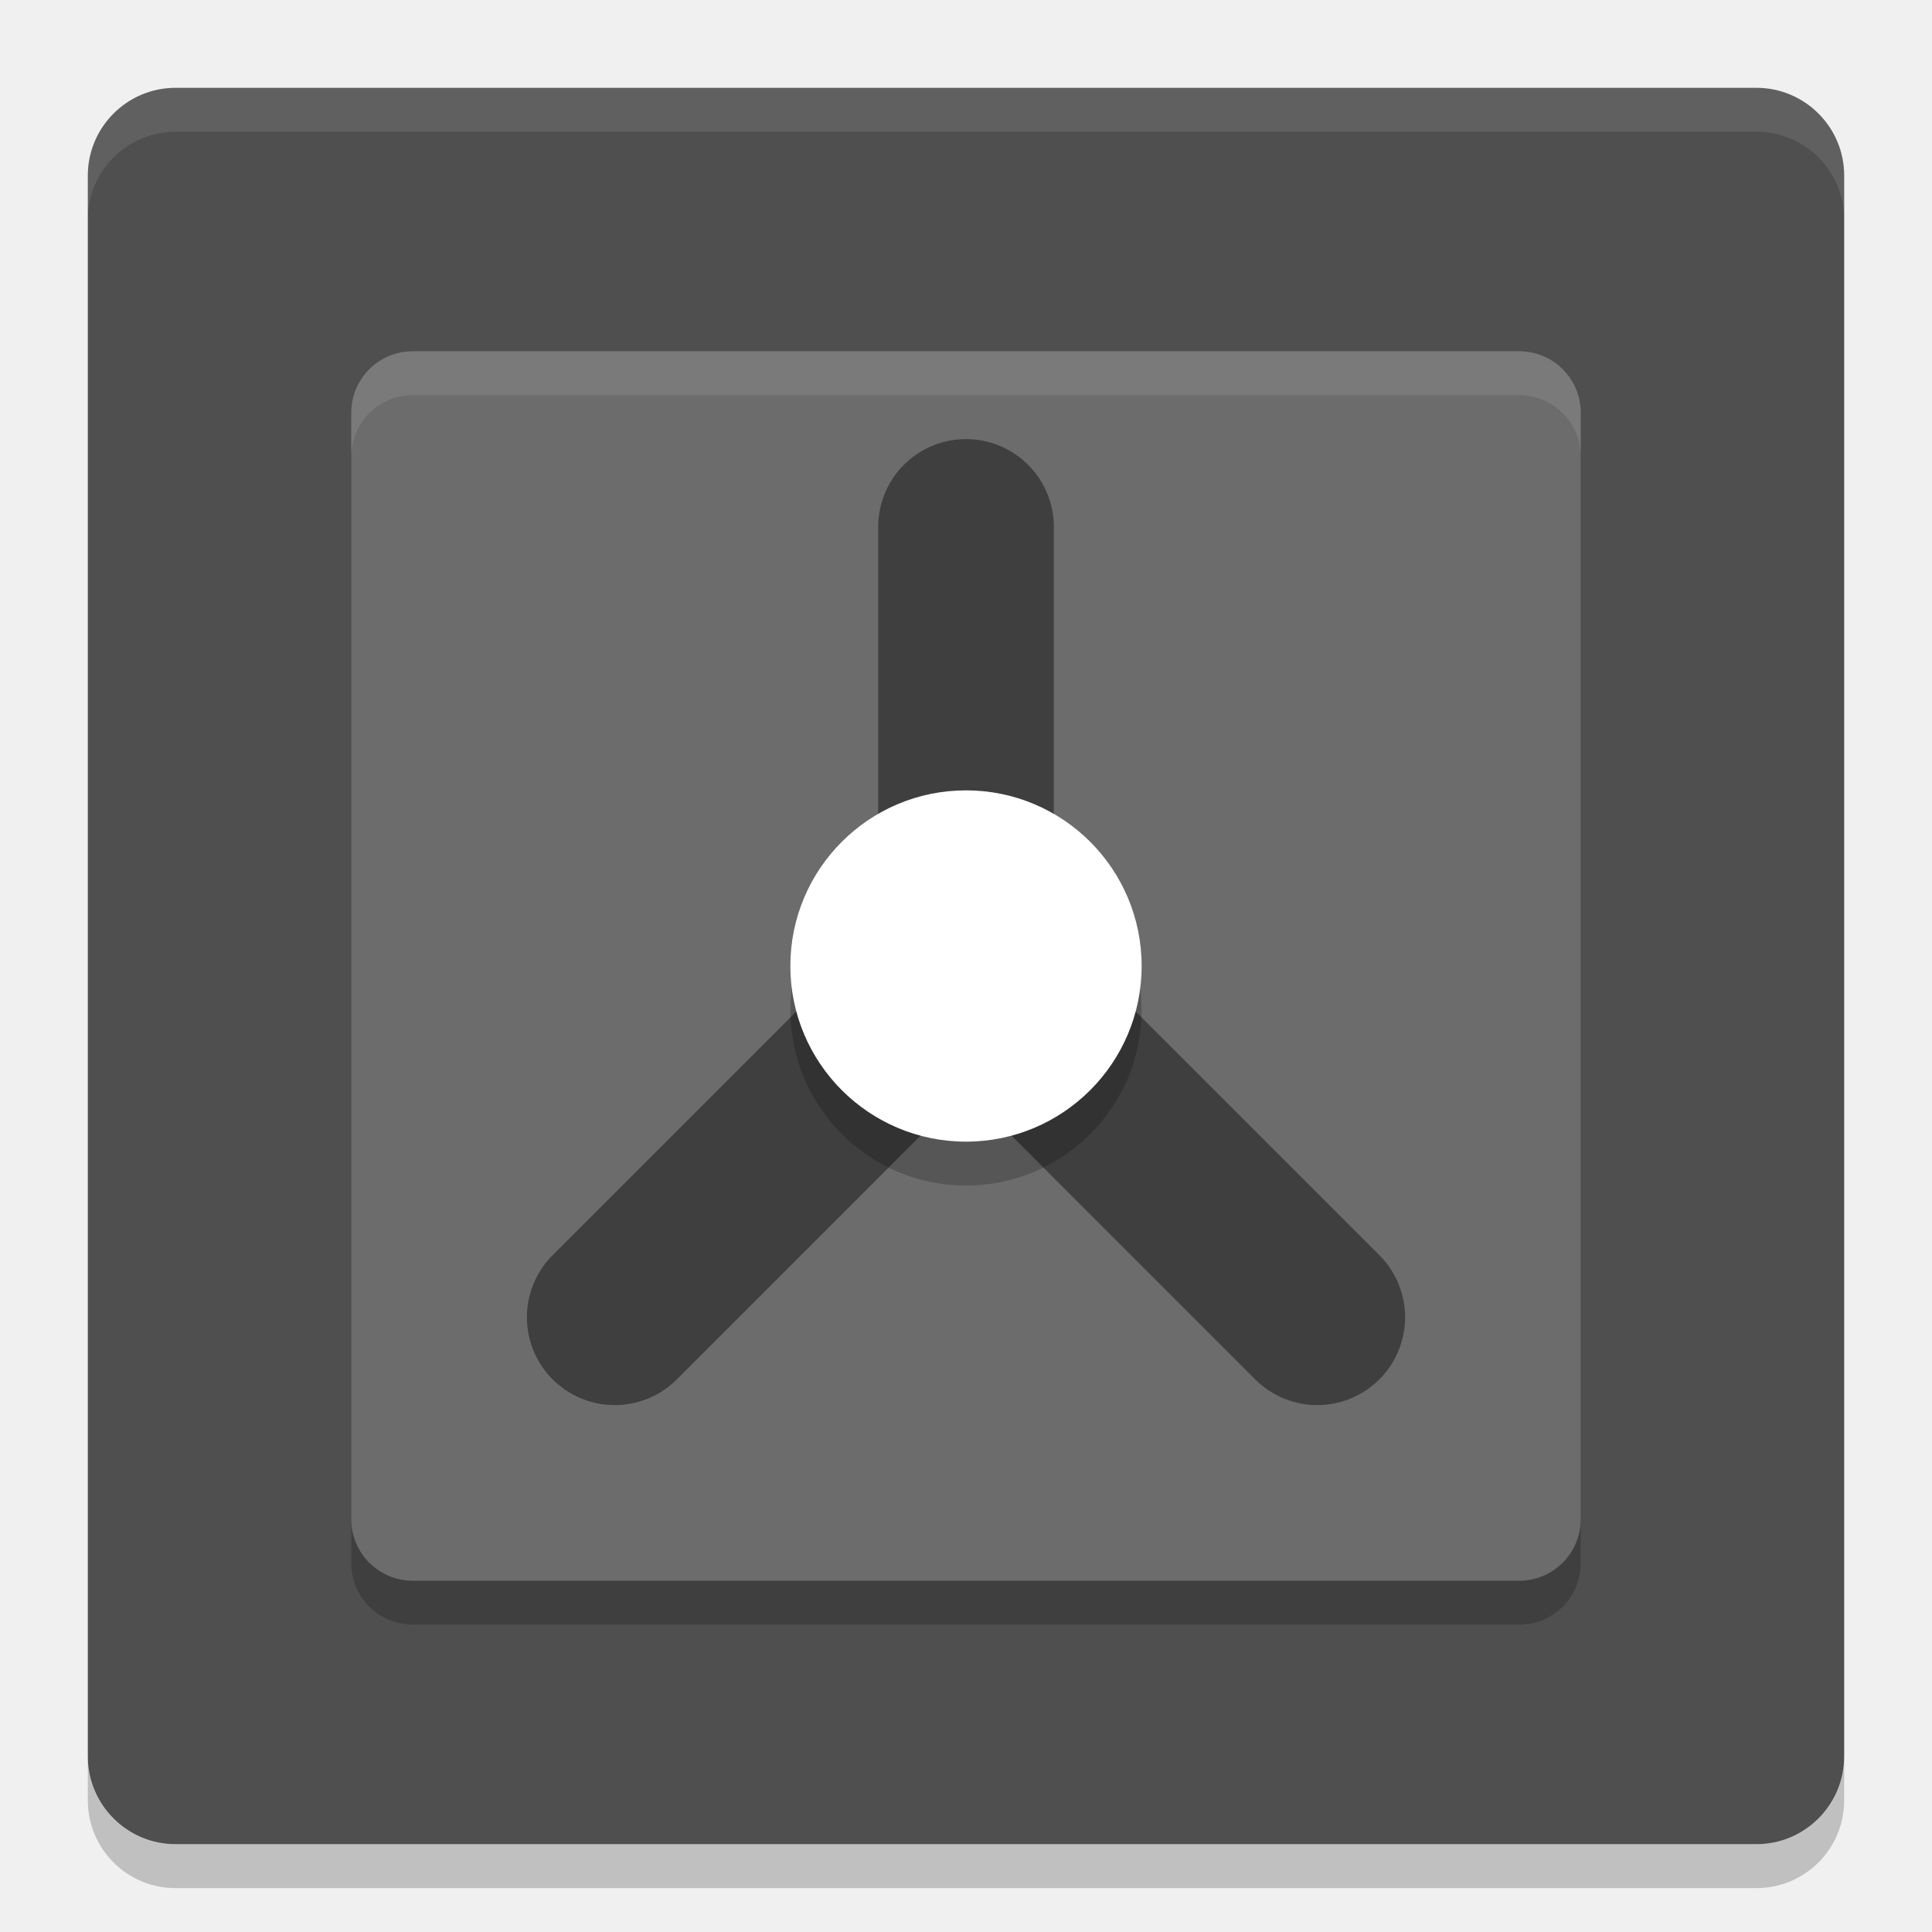
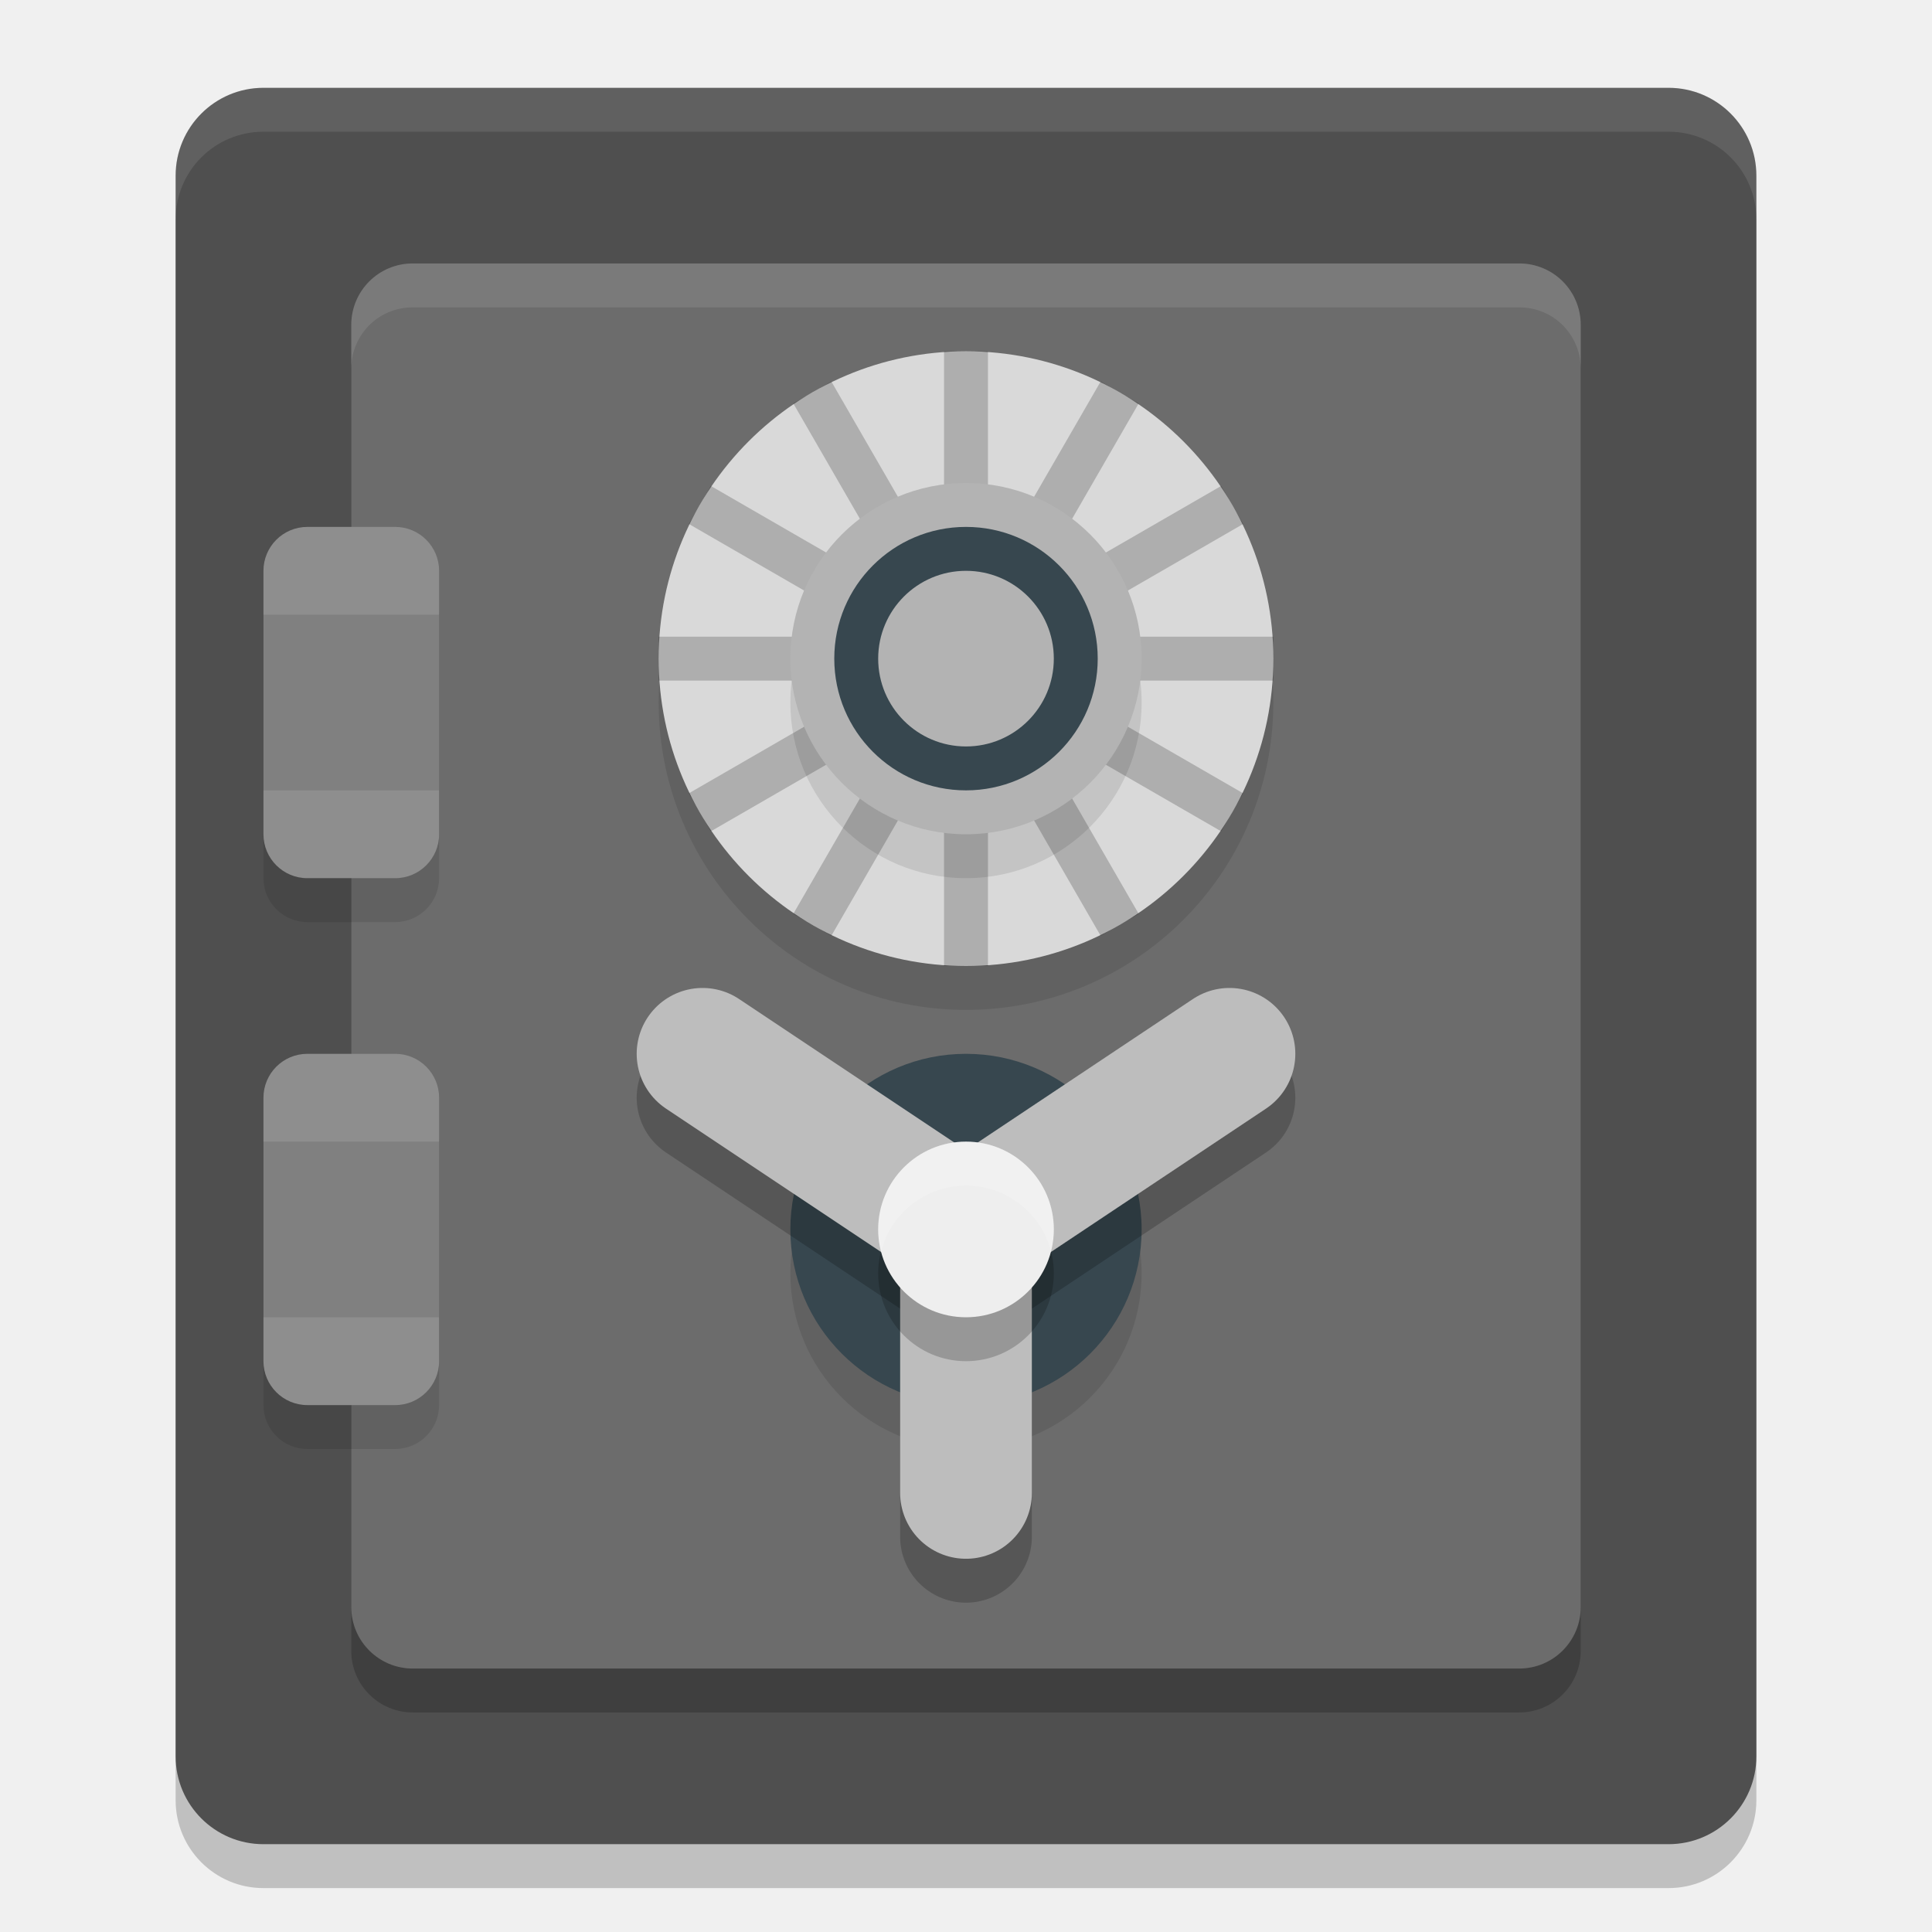
- <svg xmlns="http://www.w3.org/2000/svg" width="22" height="22" version="1">
-   <rect style="fill:#4f4f4f" width="20" height="20" x="1" y="1" rx="1" ry="1" />
-   <path style="opacity:0.1;fill:#ffffff" d="M 2,1 C 1.446,1 1,1.446 1,2 l 0,0.5 c 0,-0.554 0.446,-1 1,-1 l 18,0 c 0.554,0 1,0.446 1,1 L 21,2 C 21,1.446 20.554,1 20,1 L 2,1 Z" />
-   <path style="opacity:0.2" d="m 2,21.5 c -0.554,0 -1,-0.446 -1,-1 L 1,20 c 0,0.554 0.446,1 1,1 l 18,0 c 0.554,0 1,-0.446 1,-1 l 0,0.5 c 0,0.554 -0.446,1 -1,1 l -18,0 z" />
-   <rect style="opacity:0.2" width="14" height="14" x="-18.5" y="-18" rx=".7" ry=".7" transform="matrix(0,-1,-1,0,0,0)" />
-   <rect style="fill:#6c6c6c" width="14" height="14" x="-18" y="-18" rx=".7" ry=".7" transform="matrix(0,-1,-1,0,0,0)" />
-   <path style="opacity:0.1;fill:#ffffff" d="M 4.7,4 C 4.312,4 4,4.312 4,4.7 l 0,0.5 C 4,4.812 4.312,4.5 4.7,4.5 l 12.6,0 C 17.688,4.5 18,4.812 18,5.2 l 0,-0.5 C 18,4.312 17.688,4 17.3,4 L 4.7,4 Z" />
-   <path style="fill:none;stroke:#3f3f3f;stroke-width:2;stroke-linecap:round" d="m 11,6 0,5" />
-   <path style="fill:none;stroke:#3f3f3f;stroke-width:2;stroke-linecap:round" d="m 7,15 4,-4" />
-   <path style="fill:none;stroke:#3f3f3f;stroke-width:2;stroke-linecap:round" d="M 15,15 11,11" />
-   <circle style="opacity:0.2" cx="11" cy="11.5" r="2" />
-   <circle style="fill:#ffffff" cx="11" cy="11" r="2" />
+ <svg xmlns="http://www.w3.org/2000/svg" width="22" height="22" version="1.1">
+   <rect style="opacity:.2" width="18" height="20" x="2" y="1.5" rx="1" ry="1" />
+   <rect style="fill:#4f4f4f" width="18" height="20" x="2" y="1" rx="1" ry="1" />
+   <path style="fill:#ffffff;opacity:.1" d="m3 1c-0.554 0-1 0.446-1 1v0.5c0-0.554 0.446-1 1-1h16c0.554 0 1 0.446 1 1v-0.5c0-0.554-0.446-1-1-1z" />
+   <rect style="opacity:.2" width="16" height="14" x="-19.5" y="-18" rx=".7" ry=".7" transform="matrix(0,-1,-1,0,0,0)" />
+   <rect style="fill:#6c6c6c" width="16" height="14" x="-19" y="-18" rx=".7" ry=".7" transform="matrix(0,-1,-1,0,0,0)" />
+   <path style="fill:#ffffff;opacity:0.1" transform="matrix(0,-1,-1,0,0,0)" d="M -3 -4.699 C -3 -4.311 -3.311 -4 -3.699 -4 L -4.199 -4 C -3.811 -4 -3.5 -4.311 -3.5 -4.699 L -3.5 -17.301 C -3.5 -17.689 -3.811 -18 -4.199 -18 L -3.699 -18 C -3.311 -18 -3 -17.689 -3 -17.301 L -3 -4.699 z" />
+   <circle style="opacity:0.1" cx="-14.5" cy="-11" r="2" transform="matrix(0,-1,-1,0,0,0)" />
+   <circle style="fill:#37474f" cx="-14" cy="-11" r="2" transform="matrix(0,-1,-1,0,0,0)" />
+   <path style="fill:none;opacity:.2;stroke-linecap:round;stroke-width:1.5;stroke:#000000" d="m14 12.5-3 2" />
+   <path style="fill:none;stroke-linecap:round;stroke-width:1.5;stroke:#bdbdbd" d="m14 12-3 2" />
+   <path style="fill:none;opacity:.2;stroke-linecap:round;stroke-width:1.5;stroke:#000000" d="m8 12.5 3 2" />
+   <path style="fill:none;stroke-linecap:round;stroke-width:1.5;stroke:#bdbdbd" d="m8 12 3 2" />
+   <path style="fill:none;opacity:.2;stroke-linecap:round;stroke-width:1.5;stroke:#000000" d="m11 17.5v-3" />
+   <path style="fill:none;stroke-linecap:round;stroke-width:1.5;stroke:#bdbdbd" d="m11 17v-3" />
+   <circle style="opacity:.2" cx="-14.5" cy="-11" r="1" transform="matrix(0,-1,-1,0,0,0)" />
+   <circle style="fill:#eeeeee" cx="11" cy="14" r="1" />
+   <path style="fill:#ffffff;opacity:0.2" d="M 11 13 A 1 1 0 0 0 10 14 A 1 1 0 0 0 10.033 14.25 A 1 1 0 0 1 11 13.5 A 1 1 0 0 1 11.967 14.244 A 1 1 0 0 0 12 14 A 1 1 0 0 0 11 13 z" />
+   <rect style="opacity:.1" width="2" height="4" x="3" y="6.5" rx=".5" ry=".5" />
+   <rect style="fill:#8e8e8e" width="2" height="4" x="3" y="6" rx=".5" ry=".5" />
+   <rect style="opacity:.1" width="2" height="4" x="3" y="12.5" rx=".5" ry=".5" />
+   <rect style="fill:#8e8e8e" width="2" height="4" x="3" y="12" rx=".5" ry=".5" />
+   <rect style="opacity:.1" width="2" height="2" x="3" y="7" />
+   <rect style="opacity:.1" width="2" height="2" x="3" y="13" />
+   <circle style="opacity:.1" cx="-8" cy="11" r="3.5" transform="rotate(-90)" />
+   <circle style="fill:#d9d9d9" cx="-7.5" cy="11" r="3.5" transform="rotate(-90)" />
+   <path style="fill:none;opacity:0.2;stroke-width:0.5;stroke:#000000" d="m11 9.833v1.167m0-7v7m-1.75-6.531 3.5 6.062m-4.781-4.781 6.062 3.5m-6.531-1.75h7m-6.531 1.75 6.062-3.5m-4.781 4.781 3.5-6.062" />
+   <circle style="opacity:.1" cx="-8" cy="11" r="2" transform="rotate(-90)" />
+   <circle style="fill:#b3b3b3" cx="-7.5" cy="11" r="2" transform="rotate(-90)" />
+   <circle style="fill:#37474f" cx="-7.5" cy="-11" r="1.5" transform="matrix(0,-1,-1,0,0,0)" />
+   <circle style="fill:#b3b3b3" cx="11" cy="7.5" r="1" />
</svg>
